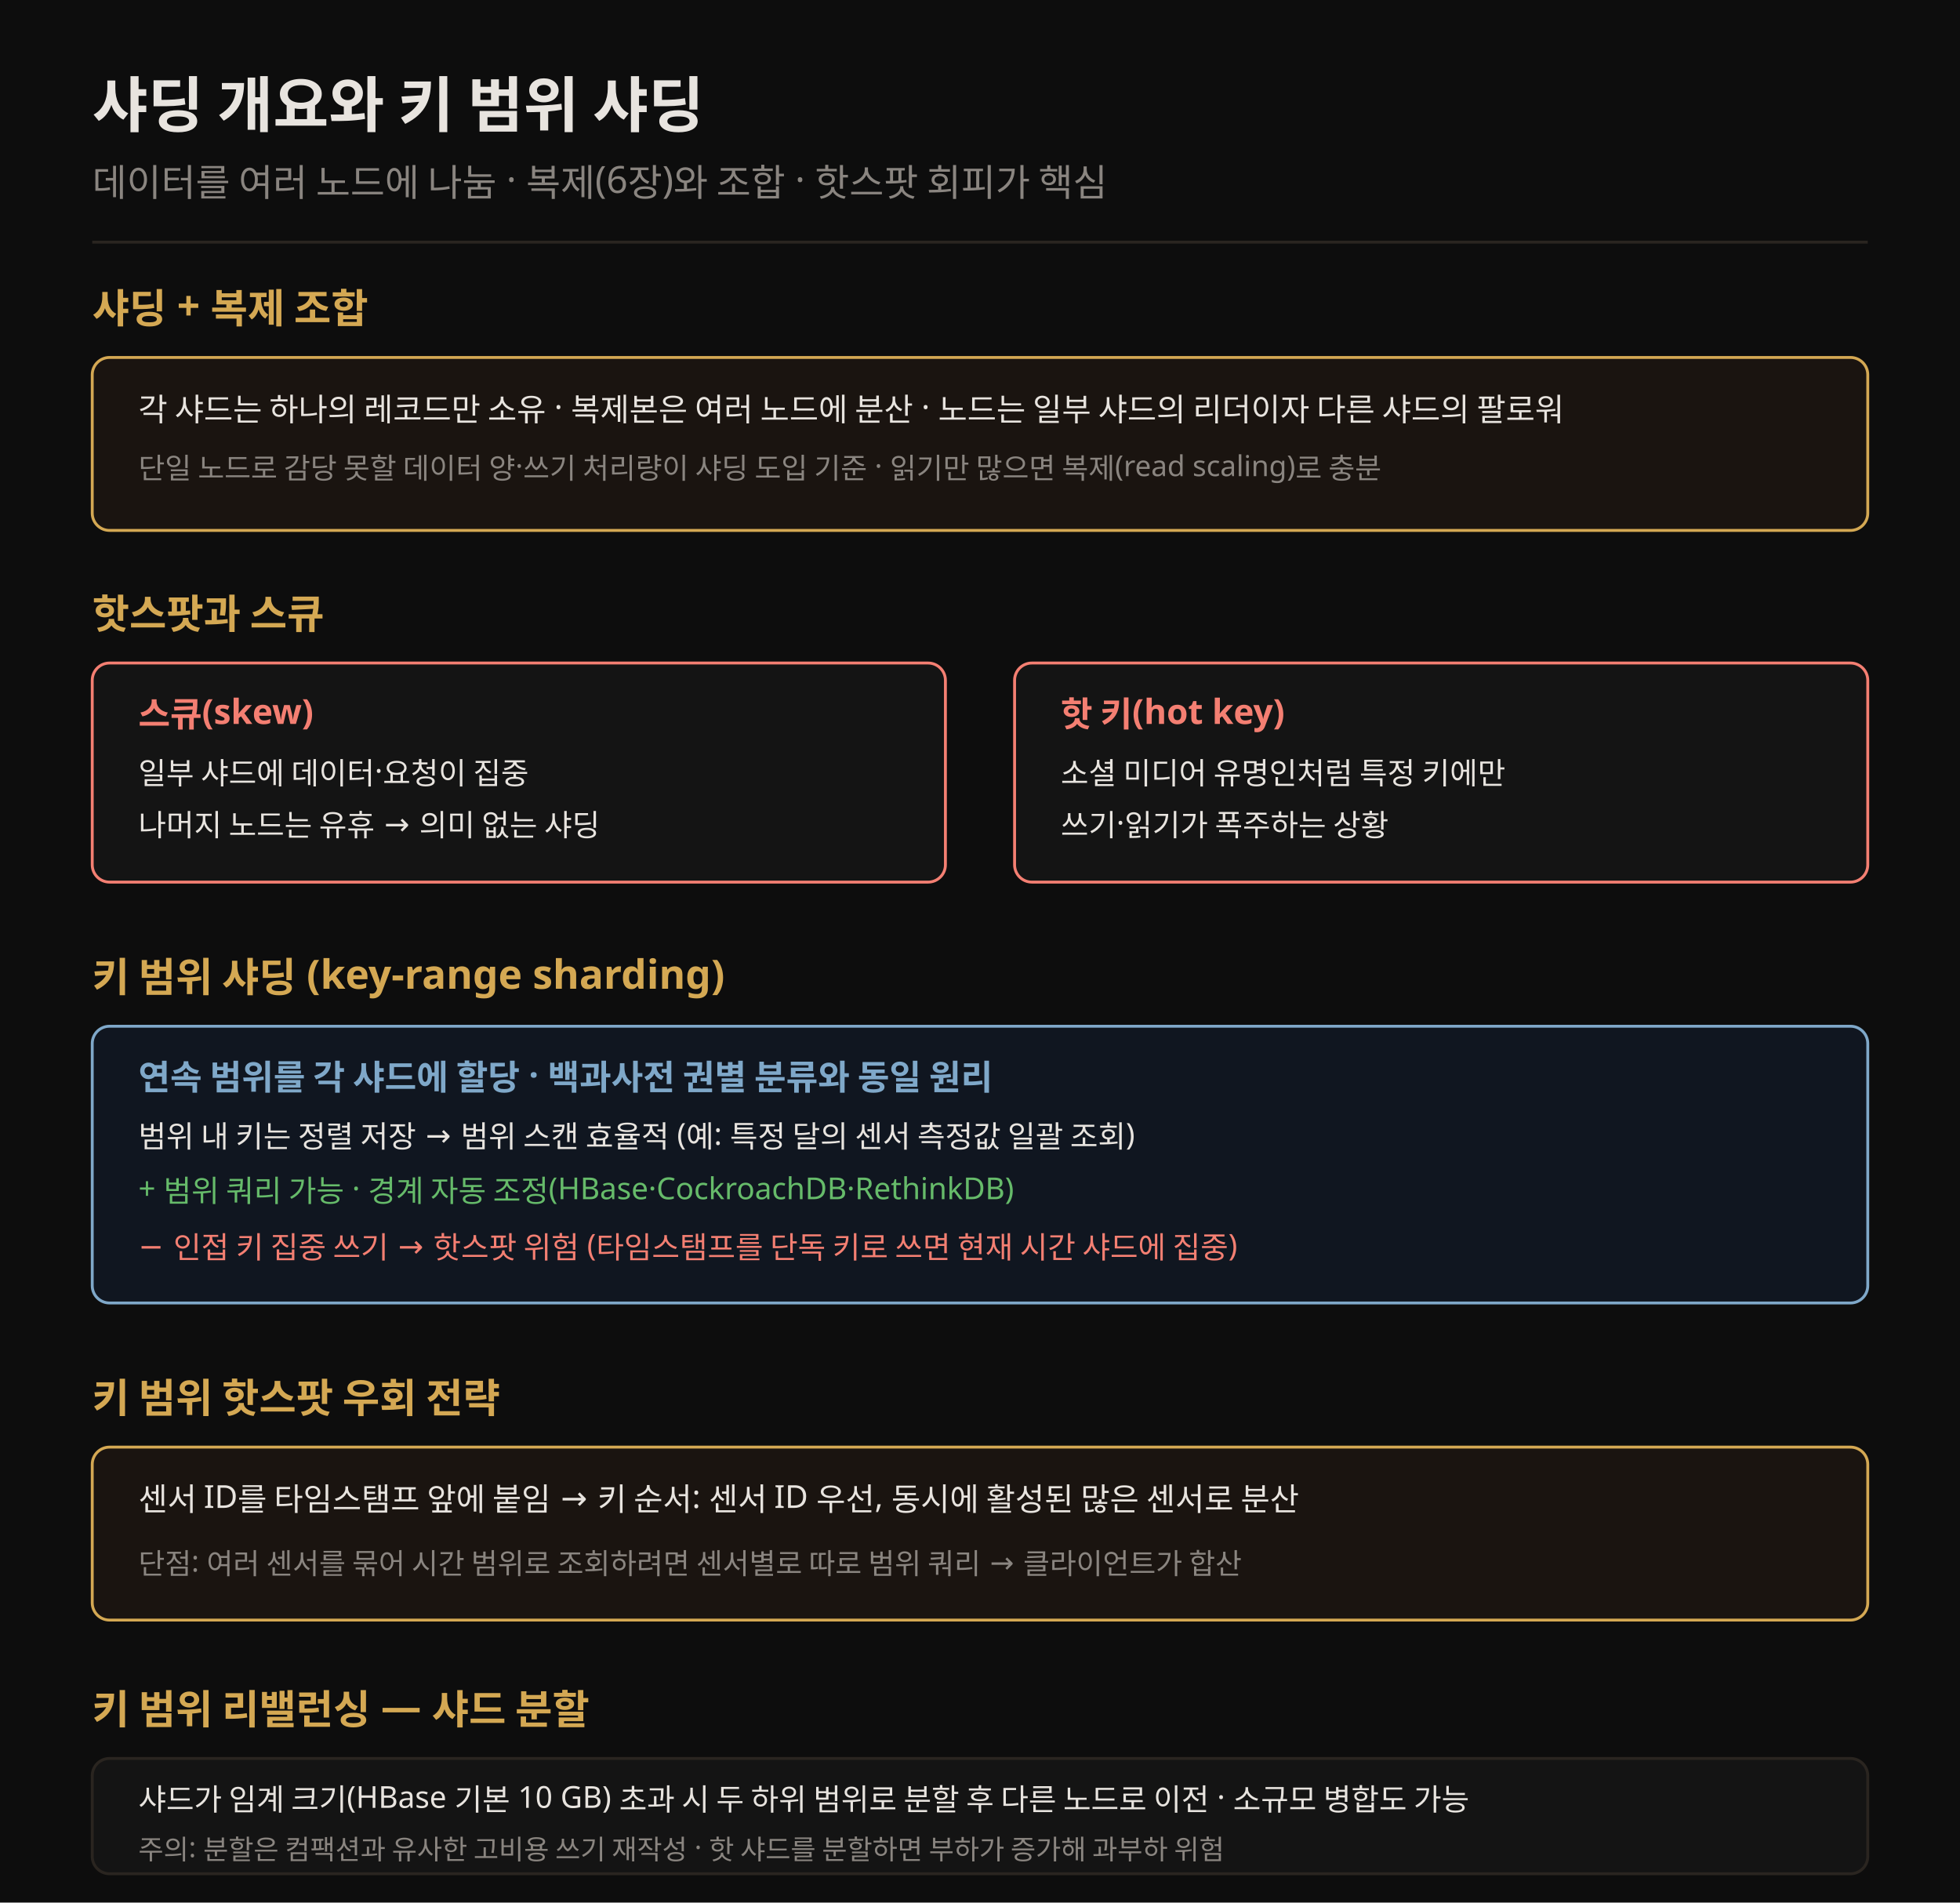
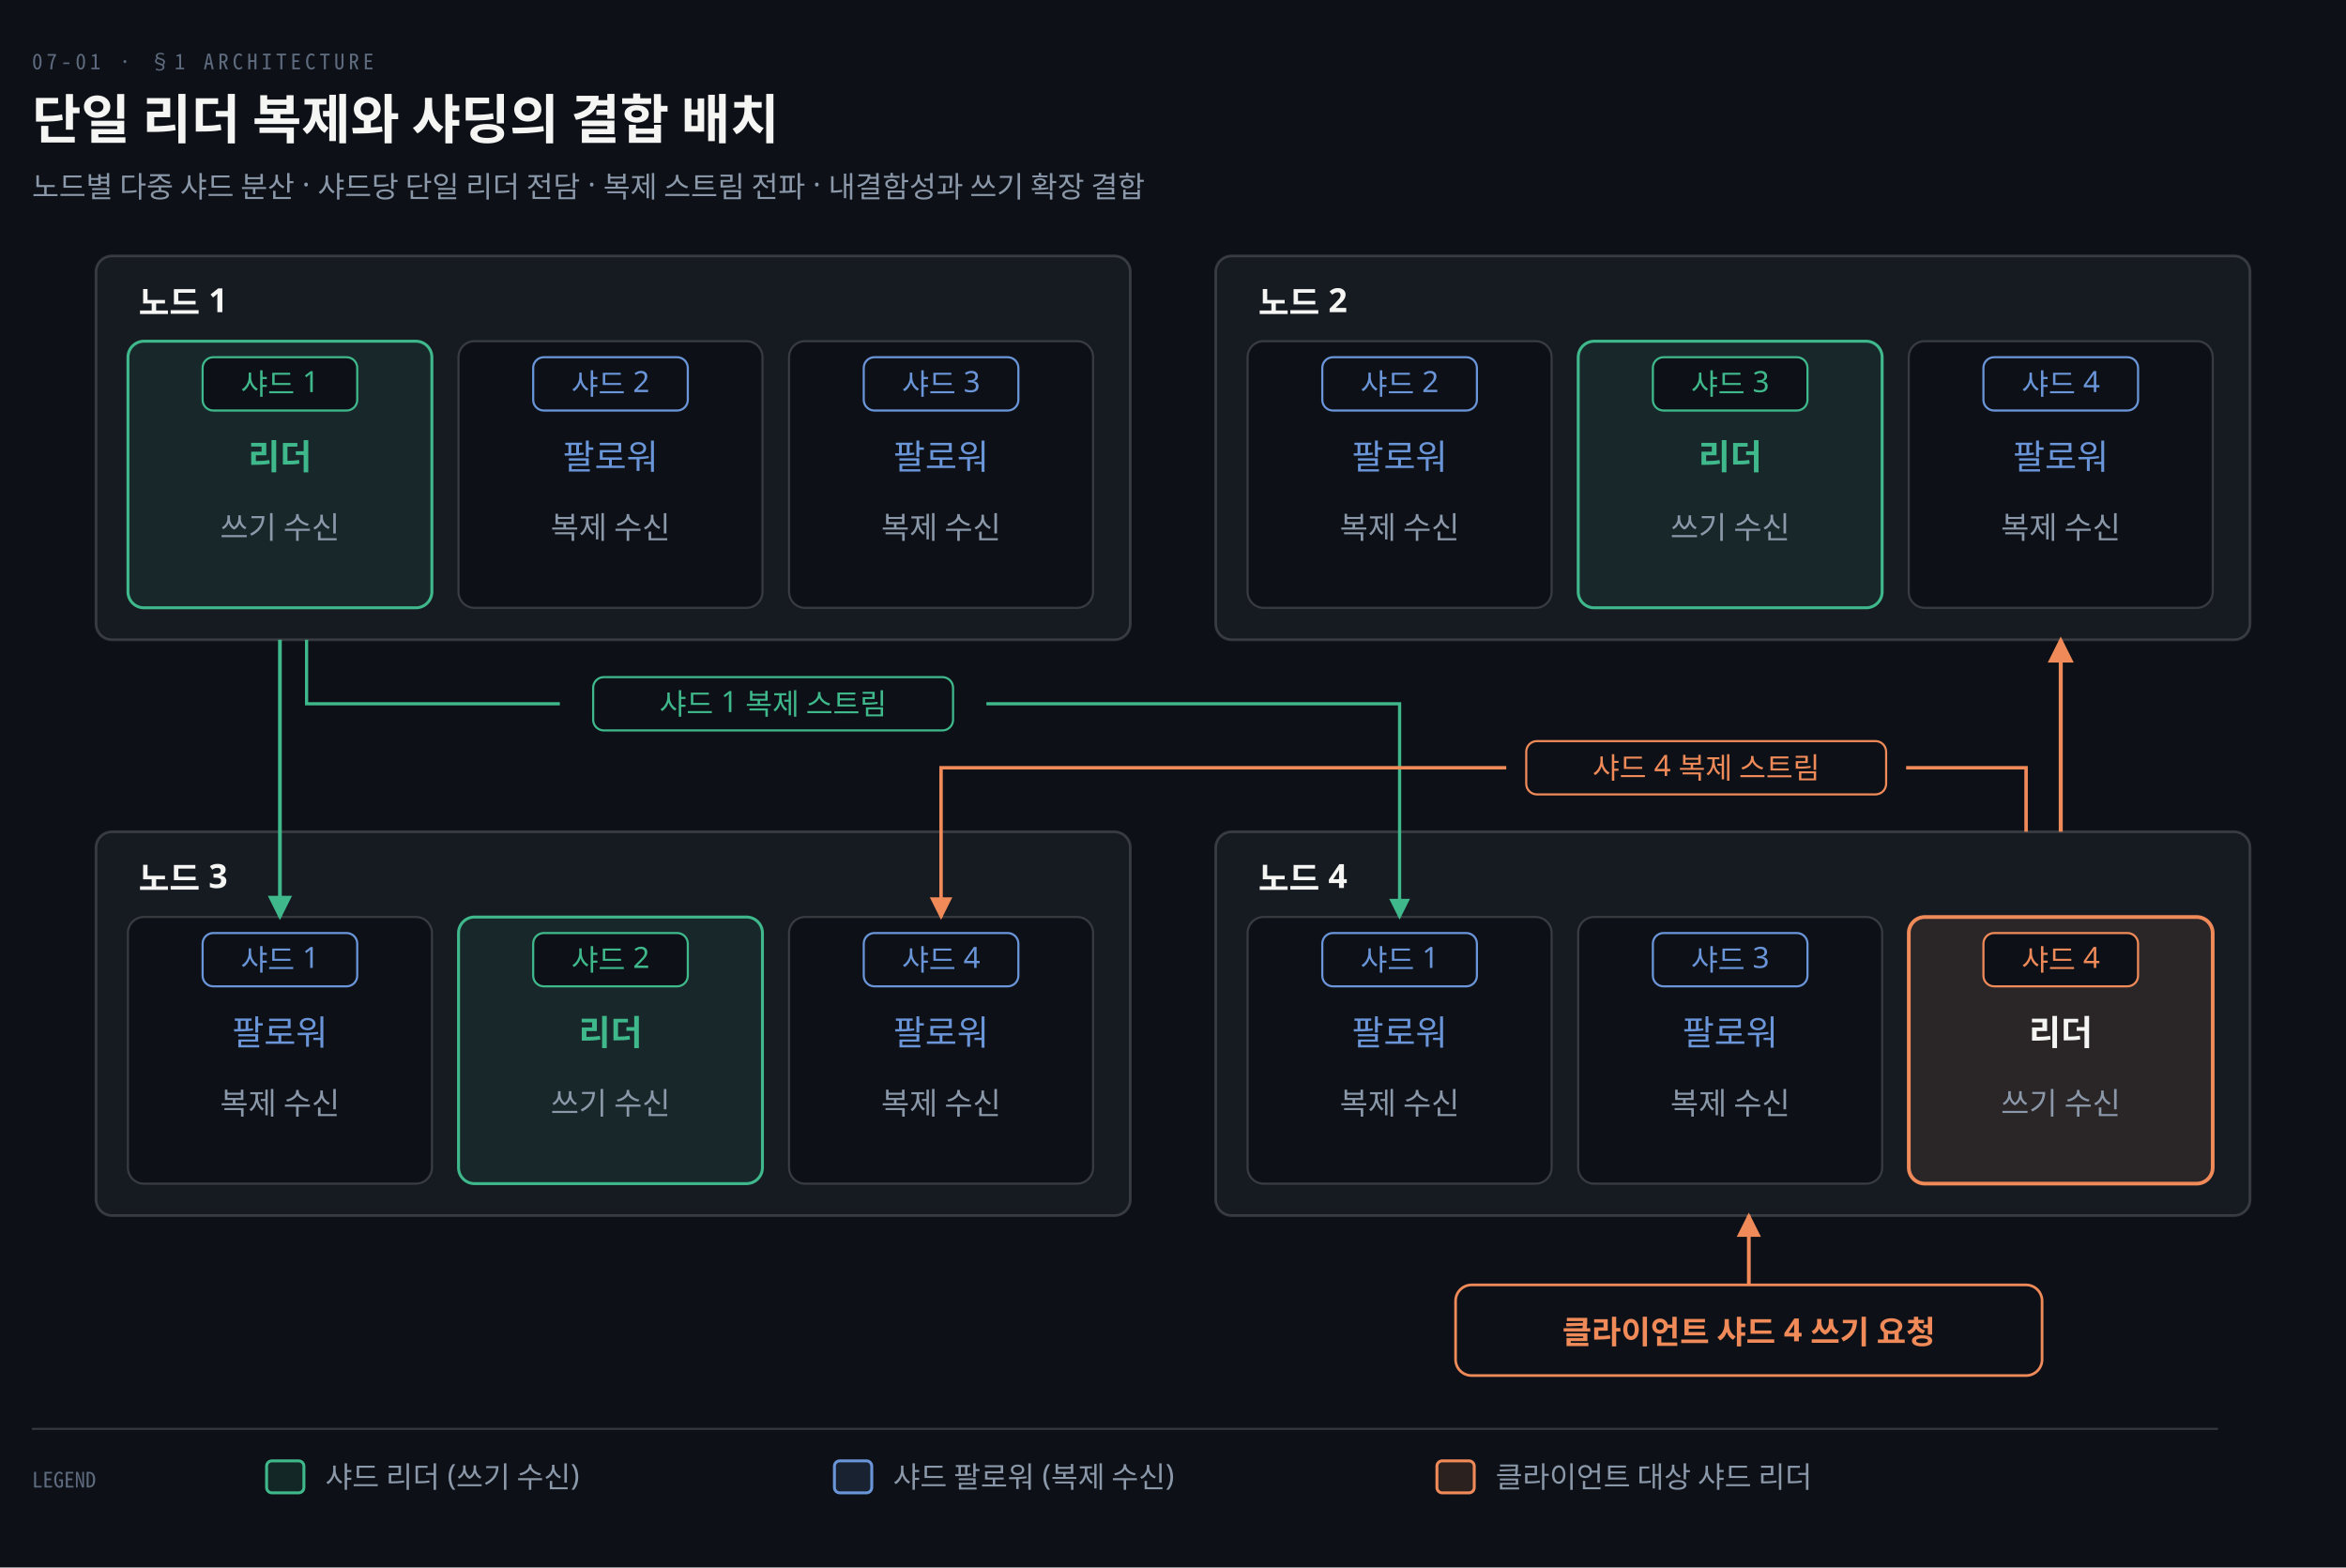
- <svg xmlns="http://www.w3.org/2000/svg" viewBox="0 0 680 660" font-family="Pretendard, sans-serif">
-   <rect width="680" height="660" fill="#0d0d0d" />
-   <text x="32" y="44" fill="#e8e4df" font-size="21" font-weight="700">샤딩 개요와 키 범위 샤딩</text>
-   <text x="32" y="68" fill="rgb(138,133,128)" font-size="13">데이터를 여러 노드에 나눔 · 복제(6장)와 조합 · 핫스팟 회피가 핵심</text>
-   <line x1="32" y1="84" x2="648" y2="84" stroke="rgb(42,37,32)" stroke-width="1" />
-   <text x="32" y="112" fill="rgb(212,168,83)" font-size="14" font-weight="700">샤딩 + 복제 조합</text>
-   <rect x="32" y="124" width="616" height="60" rx="6" fill="#1a1410" stroke="rgb(212,168,83)" />
-   <text x="48" y="146" fill="#e8e4df" font-size="11">각 샤드는 하나의 레코드만 소유 · 복제본은 여러 노드에 분산 · 노드는 일부 샤드의 리더이자 다른 샤드의 팔로워</text>
-   <text x="48" y="166" fill="rgb(138,133,128)" font-size="10">단일 노드로 감당 못할 데이터 양·쓰기 처리량이 샤딩 도입 기준 · 읽기만 많으면 복제(read scaling)로 충분</text>
-   <text x="32" y="218" fill="rgb(212,168,83)" font-size="14" font-weight="700">핫스팟과 스큐</text>
-   <rect x="32" y="230" width="296" height="76" rx="6" fill="#141414" stroke="#f47f72" />
-   <text x="48" y="252" fill="#f47f72" font-size="12" font-weight="700">스큐(skew)</text>
-   <text x="48" y="272" fill="#e8e4df" font-size="10.5">일부 샤드에 데이터·요청이 집중</text>
-   <text x="48" y="290" fill="#e8e4df" font-size="10.5">나머지 노드는 유휴 → 의미 없는 샤딩</text>
-   <rect x="352" y="230" width="296" height="76" rx="6" fill="#141414" stroke="#f47f72" />
-   <text x="368" y="252" fill="#f47f72" font-size="12" font-weight="700">핫 키(hot key)</text>
-   <text x="368" y="272" fill="#e8e4df" font-size="10.5">소셜 미디어 유명인처럼 특정 키에만</text>
-   <text x="368" y="290" fill="#e8e4df" font-size="10.5">쓰기·읽기가 폭주하는 상황</text>
-   <text x="32" y="344" fill="rgb(212,168,83)" font-size="14" font-weight="700">키 범위 샤딩 (key-range sharding)</text>
-   <rect x="32" y="356" width="616" height="96" rx="6" fill="#101620" stroke="#7fa8c9" />
-   <text x="48" y="378" fill="#7fa8c9" font-size="12" font-weight="700">연속 범위를 각 샤드에 할당 · 백과사전 권별 분류와 동일 원리</text>
-   <text x="48" y="398" fill="#e8e4df" font-size="10.5">범위 내 키는 정렬 저장 → 범위 스캔 효율적 (예: 특정 달의 센서 측정값 일괄 조회)</text>
-   <text x="48" y="416" fill="#66bb6a" font-size="10.5">+ 범위 쿼리 가능 · 경계 자동 조정(HBase·CockroachDB·RethinkDB)</text>
-   <text x="48" y="436" fill="#f47f72" font-size="10.5">− 인접 키 집중 쓰기 → 핫스팟 위험 (타임스탬프를 단독 키로 쓰면 현재 시간 샤드에 집중)</text>
-   <text x="32" y="490" fill="rgb(212,168,83)" font-size="14" font-weight="700">키 범위 핫스팟 우회 전략</text>
-   <rect x="32" y="502" width="616" height="60" rx="6" fill="#1a1410" stroke="rgb(212,168,83)" />
-   <text x="48" y="524" fill="#e8e4df" font-size="11">센서 ID를 타임스탬프 앞에 붙임 → 키 순서: 센서 ID 우선, 동시에 활성된 많은 센서로 분산</text>
-   <text x="48" y="546" fill="rgb(138,133,128)" font-size="10">단점: 여러 센서를 묶어 시간 범위로 조회하려면 센서별로 따로 범위 쿼리 → 클라이언트가 합산</text>
-   <text x="32" y="598" fill="rgb(212,168,83)" font-size="14" font-weight="700">키 범위 리밸런싱 — 샤드 분할</text>
-   <rect x="32" y="610" width="616" height="40" rx="6" fill="#141414" stroke="rgb(42,37,32)" />
-   <text x="48" y="628" fill="#e8e4df" font-size="10.5">샤드가 임계 크기(HBase 기본 10 GB) 초과 시 두 하위 범위로 분할 후 다른 노드로 이전 · 소규모 병합도 가능</text>
-   <text x="48" y="645" fill="rgb(138,133,128)" font-size="9.5">주의: 분할은 컴팩션과 유사한 고비용 쓰기 재작성 · 핫 샤드를 분할하면 부하가 증가해 과부하 위험</text>
+ <svg xmlns="http://www.w3.org/2000/svg" viewBox="0 0 880 588" width="100%" role="img" aria-labelledby="dt dd">
  <defs>
-     <marker id="ar" markerWidth="8" markerHeight="8" refX="7" refY="4" orient="auto">
-       <path d="M0,1 L7,4 L0,7" fill="none" stroke="rgb(138,133,128)" stroke-width="1.2" />
+     <marker id="ar" viewBox="0 0 8 8" refX="7" refY="4" markerWidth="6.5" markerHeight="6.5" orient="auto">
+       <path d="M0 0 L8 4 L0 8 z" fill="#8B98A9" />
+     </marker>
+     <marker id="ok" viewBox="0 0 8 8" refX="7" refY="4" markerWidth="6.5" markerHeight="6.5" orient="auto">
+       <path d="M0 0 L8 4 L0 8 z" fill="#3FB98C" />
+     </marker>
+     <marker id="warn" viewBox="0 0 8 8" refX="7" refY="4" markerWidth="6.5" markerHeight="6.5" orient="auto">
+       <path d="M0 0 L8 4 L0 8 z" fill="#E3B341" />
+     </marker>
+     <marker id="bad" viewBox="0 0 8 8" refX="7" refY="4" markerWidth="6.5" markerHeight="6.5" orient="auto">
+       <path d="M0 0 L8 4 L0 8 z" fill="#F0616D" />
+     </marker>
+     <marker id="info" viewBox="0 0 8 8" refX="7" refY="4" markerWidth="6.5" markerHeight="6.5" orient="auto">
+       <path d="M0 0 L8 4 L0 8 z" fill="#6A95D8" />
+     </marker>
+     <marker id="acc" viewBox="0 0 8 8" refX="7" refY="4" markerWidth="6.5" markerHeight="6.5" orient="auto">
+       <path d="M0 0 L8 4 L0 8 z" fill="#F08A59" />
+     </marker>
+     <marker id="soft" viewBox="0 0 8 8" refX="7" refY="4" markerWidth="6.5" markerHeight="6.5" orient="auto">
+       <path d="M0 0 L8 4 L0 8 z" fill="#5E6B7E" />
    </marker>
  </defs>
+   <rect width="880" height="588" fill="#0D1117" />
+   <text x="12" y="26" font-family="'Geist Mono','Noto Sans Mono CJK KR',monospace" font-size="8" letter-spacing="0.18em" fill="#5E6B7E">07-01 · §1 ARCHITECTURE</text>
+   <text x="12" y="52" font-family="'Geist','Apple SD Gothic Neo','Noto Sans KR','Malgun Gothic',sans-serif" font-size="20" font-weight="600" fill="#F5F5F3">단일 리더 복제와 샤딩의 결합 배치</text>
+   <text x="12" y="74" font-family="'Geist','Apple SD Gothic Neo','Noto Sans KR','Malgun Gothic',sans-serif" font-size="11" fill="#8B98A9">노드별 다중 샤드 분산 · 샤드당 단일 리더 전담 · 복제 스트림 전파 · 내결함성과 쓰기 확장 결합</text>
+   <rect x="36" y="96" width="388" height="144" rx="6" fill="#161B22" stroke="rgba(191,192,192,0.22)" stroke-width="1.0" />
+   <text x="52" y="118" text-anchor="start" font-family="'Geist','Apple SD Gothic Neo','Noto Sans KR','Malgun Gothic',sans-serif" font-size="12.5" font-weight="600" fill="#F5F5F3">노드 1</text>
+   <rect x="48" y="128" width="114" height="100" rx="6" fill="#3FB98C14" stroke="#3FB98C" stroke-width="1.1" />
+   <rect x="76.0" y="134" width="58.0" height="20" rx="4" fill="#0D1117" stroke="#3FB98C" stroke-width="0.8" />
+   <text x="105.0" y="148" text-anchor="middle" font-family="'Geist','Apple SD Gothic Neo','Noto Sans KR','Malgun Gothic',sans-serif" font-size="11" font-weight="400" fill="#3FB98C">샤드 1</text>
+   <text x="105.0" y="176" text-anchor="middle" font-family="'Geist','Apple SD Gothic Neo','Noto Sans KR','Malgun Gothic',sans-serif" font-size="13" font-weight="600" fill="#3FB98C">리더</text>
+   <text x="105.0" y="202" text-anchor="middle" font-family="'Geist','Apple SD Gothic Neo','Noto Sans KR','Malgun Gothic',sans-serif" font-size="11.5" font-weight="400" fill="#8B98A9">쓰기 수신</text>
+   <rect x="172" y="128" width="114" height="100" rx="6" fill="#0D1117" stroke="rgba(191,192,192,0.22)" stroke-width="0.8" />
+   <rect x="200.0" y="134" width="58.0" height="20" rx="4" fill="#0D1117" stroke="#6A95D8" stroke-width="0.8" />
+   <text x="229.0" y="148" text-anchor="middle" font-family="'Geist','Apple SD Gothic Neo','Noto Sans KR','Malgun Gothic',sans-serif" font-size="11" font-weight="400" fill="#6A95D8">샤드 2</text>
+   <text x="229.0" y="176" text-anchor="middle" font-family="'Geist','Apple SD Gothic Neo','Noto Sans KR','Malgun Gothic',sans-serif" font-size="13" font-weight="500" fill="#6A95D8">팔로워</text>
+   <text x="229.0" y="202" text-anchor="middle" font-family="'Geist','Apple SD Gothic Neo','Noto Sans KR','Malgun Gothic',sans-serif" font-size="11.5" font-weight="400" fill="#8B98A9">복제 수신</text>
+   <rect x="296" y="128" width="114" height="100" rx="6" fill="#0D1117" stroke="rgba(191,192,192,0.22)" stroke-width="0.8" />
+   <rect x="324.0" y="134" width="58.0" height="20" rx="4" fill="#0D1117" stroke="#6A95D8" stroke-width="0.8" />
+   <text x="353.0" y="148" text-anchor="middle" font-family="'Geist','Apple SD Gothic Neo','Noto Sans KR','Malgun Gothic',sans-serif" font-size="11" font-weight="400" fill="#6A95D8">샤드 3</text>
+   <text x="353.0" y="176" text-anchor="middle" font-family="'Geist','Apple SD Gothic Neo','Noto Sans KR','Malgun Gothic',sans-serif" font-size="13" font-weight="500" fill="#6A95D8">팔로워</text>
+   <text x="353.0" y="202" text-anchor="middle" font-family="'Geist','Apple SD Gothic Neo','Noto Sans KR','Malgun Gothic',sans-serif" font-size="11.5" font-weight="400" fill="#8B98A9">복제 수신</text>
+   <rect x="456" y="96" width="388" height="144" rx="6" fill="#161B22" stroke="rgba(191,192,192,0.22)" stroke-width="1.0" />
+   <text x="472" y="118" text-anchor="start" font-family="'Geist','Apple SD Gothic Neo','Noto Sans KR','Malgun Gothic',sans-serif" font-size="12.5" font-weight="600" fill="#F5F5F3">노드 2</text>
+   <rect x="468" y="128" width="114" height="100" rx="6" fill="#0D1117" stroke="rgba(191,192,192,0.22)" stroke-width="0.8" />
+   <rect x="496.0" y="134" width="58.0" height="20" rx="4" fill="#0D1117" stroke="#6A95D8" stroke-width="0.8" />
+   <text x="525.0" y="148" text-anchor="middle" font-family="'Geist','Apple SD Gothic Neo','Noto Sans KR','Malgun Gothic',sans-serif" font-size="11" font-weight="400" fill="#6A95D8">샤드 2</text>
+   <text x="525.0" y="176" text-anchor="middle" font-family="'Geist','Apple SD Gothic Neo','Noto Sans KR','Malgun Gothic',sans-serif" font-size="13" font-weight="500" fill="#6A95D8">팔로워</text>
+   <text x="525.0" y="202" text-anchor="middle" font-family="'Geist','Apple SD Gothic Neo','Noto Sans KR','Malgun Gothic',sans-serif" font-size="11.5" font-weight="400" fill="#8B98A9">복제 수신</text>
+   <rect x="592" y="128" width="114" height="100" rx="6" fill="#3FB98C14" stroke="#3FB98C" stroke-width="1.1" />
+   <rect x="620.0" y="134" width="58.0" height="20" rx="4" fill="#0D1117" stroke="#3FB98C" stroke-width="0.8" />
+   <text x="649.0" y="148" text-anchor="middle" font-family="'Geist','Apple SD Gothic Neo','Noto Sans KR','Malgun Gothic',sans-serif" font-size="11" font-weight="400" fill="#3FB98C">샤드 3</text>
+   <text x="649.0" y="176" text-anchor="middle" font-family="'Geist','Apple SD Gothic Neo','Noto Sans KR','Malgun Gothic',sans-serif" font-size="13" font-weight="600" fill="#3FB98C">리더</text>
+   <text x="649.0" y="202" text-anchor="middle" font-family="'Geist','Apple SD Gothic Neo','Noto Sans KR','Malgun Gothic',sans-serif" font-size="11.5" font-weight="400" fill="#8B98A9">쓰기 수신</text>
+   <rect x="716" y="128" width="114" height="100" rx="6" fill="#0D1117" stroke="rgba(191,192,192,0.22)" stroke-width="0.8" />
+   <rect x="744.0" y="134" width="58.0" height="20" rx="4" fill="#0D1117" stroke="#6A95D8" stroke-width="0.8" />
+   <text x="773.0" y="148" text-anchor="middle" font-family="'Geist','Apple SD Gothic Neo','Noto Sans KR','Malgun Gothic',sans-serif" font-size="11" font-weight="400" fill="#6A95D8">샤드 4</text>
+   <text x="773.0" y="176" text-anchor="middle" font-family="'Geist','Apple SD Gothic Neo','Noto Sans KR','Malgun Gothic',sans-serif" font-size="13" font-weight="500" fill="#6A95D8">팔로워</text>
+   <text x="773.0" y="202" text-anchor="middle" font-family="'Geist','Apple SD Gothic Neo','Noto Sans KR','Malgun Gothic',sans-serif" font-size="11.5" font-weight="400" fill="#8B98A9">복제 수신</text>
+   <rect x="36" y="312" width="388" height="144" rx="6" fill="#161B22" stroke="rgba(191,192,192,0.22)" stroke-width="1.0" />
+   <text x="52" y="334" text-anchor="start" font-family="'Geist','Apple SD Gothic Neo','Noto Sans KR','Malgun Gothic',sans-serif" font-size="12.5" font-weight="600" fill="#F5F5F3">노드 3</text>
+   <rect x="48" y="344" width="114" height="100" rx="6" fill="#0D1117" stroke="rgba(191,192,192,0.22)" stroke-width="0.8" />
+   <rect x="76.0" y="350" width="58.0" height="20" rx="4" fill="#0D1117" stroke="#6A95D8" stroke-width="0.8" />
+   <text x="105.0" y="364" text-anchor="middle" font-family="'Geist','Apple SD Gothic Neo','Noto Sans KR','Malgun Gothic',sans-serif" font-size="11" font-weight="400" fill="#6A95D8">샤드 1</text>
+   <text x="105.0" y="392" text-anchor="middle" font-family="'Geist','Apple SD Gothic Neo','Noto Sans KR','Malgun Gothic',sans-serif" font-size="13" font-weight="500" fill="#6A95D8">팔로워</text>
+   <text x="105.0" y="418" text-anchor="middle" font-family="'Geist','Apple SD Gothic Neo','Noto Sans KR','Malgun Gothic',sans-serif" font-size="11.5" font-weight="400" fill="#8B98A9">복제 수신</text>
+   <rect x="172" y="344" width="114" height="100" rx="6" fill="#3FB98C14" stroke="#3FB98C" stroke-width="1.1" />
+   <rect x="200.0" y="350" width="58.0" height="20" rx="4" fill="#0D1117" stroke="#3FB98C" stroke-width="0.8" />
+   <text x="229.0" y="364" text-anchor="middle" font-family="'Geist','Apple SD Gothic Neo','Noto Sans KR','Malgun Gothic',sans-serif" font-size="11" font-weight="400" fill="#3FB98C">샤드 2</text>
+   <text x="229.0" y="392" text-anchor="middle" font-family="'Geist','Apple SD Gothic Neo','Noto Sans KR','Malgun Gothic',sans-serif" font-size="13" font-weight="600" fill="#3FB98C">리더</text>
+   <text x="229.0" y="418" text-anchor="middle" font-family="'Geist','Apple SD Gothic Neo','Noto Sans KR','Malgun Gothic',sans-serif" font-size="11.5" font-weight="400" fill="#8B98A9">쓰기 수신</text>
+   <rect x="296" y="344" width="114" height="100" rx="6" fill="#0D1117" stroke="rgba(191,192,192,0.22)" stroke-width="0.8" />
+   <rect x="324.0" y="350" width="58.0" height="20" rx="4" fill="#0D1117" stroke="#6A95D8" stroke-width="0.8" />
+   <text x="353.0" y="364" text-anchor="middle" font-family="'Geist','Apple SD Gothic Neo','Noto Sans KR','Malgun Gothic',sans-serif" font-size="11" font-weight="400" fill="#6A95D8">샤드 4</text>
+   <text x="353.0" y="392" text-anchor="middle" font-family="'Geist','Apple SD Gothic Neo','Noto Sans KR','Malgun Gothic',sans-serif" font-size="13" font-weight="500" fill="#6A95D8">팔로워</text>
+   <text x="353.0" y="418" text-anchor="middle" font-family="'Geist','Apple SD Gothic Neo','Noto Sans KR','Malgun Gothic',sans-serif" font-size="11.5" font-weight="400" fill="#8B98A9">복제 수신</text>
+   <rect x="456" y="312" width="388" height="144" rx="6" fill="#161B22" stroke="rgba(191,192,192,0.22)" stroke-width="1.0" />
+   <text x="472" y="334" text-anchor="start" font-family="'Geist','Apple SD Gothic Neo','Noto Sans KR','Malgun Gothic',sans-serif" font-size="12.5" font-weight="600" fill="#F5F5F3">노드 4</text>
+   <rect x="468" y="344" width="114" height="100" rx="6" fill="#0D1117" stroke="rgba(191,192,192,0.22)" stroke-width="0.8" />
+   <rect x="496.0" y="350" width="58.0" height="20" rx="4" fill="#0D1117" stroke="#6A95D8" stroke-width="0.8" />
+   <text x="525.0" y="364" text-anchor="middle" font-family="'Geist','Apple SD Gothic Neo','Noto Sans KR','Malgun Gothic',sans-serif" font-size="11" font-weight="400" fill="#6A95D8">샤드 1</text>
+   <text x="525.0" y="392" text-anchor="middle" font-family="'Geist','Apple SD Gothic Neo','Noto Sans KR','Malgun Gothic',sans-serif" font-size="13" font-weight="500" fill="#6A95D8">팔로워</text>
+   <text x="525.0" y="418" text-anchor="middle" font-family="'Geist','Apple SD Gothic Neo','Noto Sans KR','Malgun Gothic',sans-serif" font-size="11.5" font-weight="400" fill="#8B98A9">복제 수신</text>
+   <rect x="592" y="344" width="114" height="100" rx="6" fill="#0D1117" stroke="rgba(191,192,192,0.22)" stroke-width="0.8" />
+   <rect x="620.0" y="350" width="58.0" height="20" rx="4" fill="#0D1117" stroke="#6A95D8" stroke-width="0.8" />
+   <text x="649.0" y="364" text-anchor="middle" font-family="'Geist','Apple SD Gothic Neo','Noto Sans KR','Malgun Gothic',sans-serif" font-size="11" font-weight="400" fill="#6A95D8">샤드 3</text>
+   <text x="649.0" y="392" text-anchor="middle" font-family="'Geist','Apple SD Gothic Neo','Noto Sans KR','Malgun Gothic',sans-serif" font-size="13" font-weight="500" fill="#6A95D8">팔로워</text>
+   <text x="649.0" y="418" text-anchor="middle" font-family="'Geist','Apple SD Gothic Neo','Noto Sans KR','Malgun Gothic',sans-serif" font-size="11.5" font-weight="400" fill="#8B98A9">복제 수신</text>
+   <rect x="716" y="344" width="114" height="100" rx="6" fill="#F08A5918" stroke="#F08A59" stroke-width="1.4" />
+   <rect x="744.0" y="350" width="58.0" height="20" rx="4" fill="#0D1117" stroke="#F08A59" stroke-width="0.8" />
+   <text x="773.0" y="364" text-anchor="middle" font-family="'Geist','Apple SD Gothic Neo','Noto Sans KR','Malgun Gothic',sans-serif" font-size="11" font-weight="400" fill="#F08A59">샤드 4</text>
+   <text x="773.0" y="392" text-anchor="middle" font-family="'Geist','Apple SD Gothic Neo','Noto Sans KR','Malgun Gothic',sans-serif" font-size="13" font-weight="600" fill="#F5F5F3">리더</text>
+   <text x="773.0" y="418" text-anchor="middle" font-family="'Geist','Apple SD Gothic Neo','Noto Sans KR','Malgun Gothic',sans-serif" font-size="11.5" font-weight="400" fill="#8B98A9">쓰기 수신</text>
+   <path d="M 105 240 L 105 344" fill="none" stroke="#3FB98C" stroke-width="1.4" marker-end="url(#ok)" />
+   <path d="M 115 240 L 115 264 L 210 264" fill="none" stroke="#3FB98C" stroke-width="1.2" />
+   <path d="M 370 264 L 525 264 L 525 344" fill="none" stroke="#3FB98C" stroke-width="1.2" marker-end="url(#ok)" />
+   <rect x="222.5" y="254" width="135.0" height="20" rx="4" fill="#0D1117" stroke="#3FB98C" stroke-width="0.8" />
+   <text x="290" y="268" text-anchor="middle" font-family="'Geist','Apple SD Gothic Neo','Noto Sans KR','Malgun Gothic',sans-serif" font-size="11" font-weight="400" fill="#3FB98C">샤드 1 복제 스트림</text>
+   <path d="M 773 312 L 773 240" fill="none" stroke="#F08A59" stroke-width="1.5" marker-end="url(#acc)" />
+   <path d="M 760 312 L 760 288 L 715 288" fill="none" stroke="#F08A59" stroke-width="1.3" />
+   <path d="M 565 288 L 353 288 L 353 344" fill="none" stroke="#F08A59" stroke-width="1.3" marker-end="url(#acc)" />
+   <rect x="572.5" y="278" width="135.0" height="20" rx="4" fill="#0D1117" stroke="#F08A59" stroke-width="0.8" />
+   <text x="640" y="292" text-anchor="middle" font-family="'Geist','Apple SD Gothic Neo','Noto Sans KR','Malgun Gothic',sans-serif" font-size="11" font-weight="400" fill="#F08A59">샤드 4 복제 스트림</text>
+   <rect x="546" y="482" width="220" height="34" rx="6" fill="#0D1117" stroke="#F08A59" stroke-width="1.0" />
+   <text x="656" y="504" text-anchor="middle" font-family="'Geist','Apple SD Gothic Neo','Noto Sans KR','Malgun Gothic',sans-serif" font-size="12" font-weight="600" fill="#F08A59">클라이언트 샤드 4 쓰기 요청</text>
+   <path d="M 656 482 L 656 456" fill="none" stroke="#F08A59" stroke-width="1.4" marker-end="url(#acc)" />
+   <line x1="12" y1="536" x2="832" y2="536" stroke="rgba(191,192,192,0.22)" stroke-width="0.8" />
+   <text x="12" y="558" text-anchor="start" font-family="'Geist Mono','Noto Sans Mono CJK KR',monospace" font-size="8" font-weight="400" fill="#5E6B7E">LEGEND</text>
+   <rect x="100" y="548" width="14" height="12" rx="2" fill="#3FB98C22" stroke="#3FB98C" stroke-width="1.1" />
+   <text x="122" y="558" text-anchor="start" font-family="'Geist','Apple SD Gothic Neo','Noto Sans KR','Malgun Gothic',sans-serif" font-size="11" font-weight="400" fill="#8B98A9">샤드 리더 (쓰기 수신)</text>
+   <rect x="313" y="548" width="14" height="12" rx="2" fill="#6A95D822" stroke="#6A95D8" stroke-width="1.1" />
+   <text x="335" y="558" text-anchor="start" font-family="'Geist','Apple SD Gothic Neo','Noto Sans KR','Malgun Gothic',sans-serif" font-size="11" font-weight="400" fill="#8B98A9">샤드 팔로워 (복제 수신)</text>
+   <rect x="539" y="548" width="14" height="12" rx="2" fill="#F08A5922" stroke="#F08A59" stroke-width="1.1" />
+   <text x="561" y="558" text-anchor="start" font-family="'Geist','Apple SD Gothic Neo','Noto Sans KR','Malgun Gothic',sans-serif" font-size="11" font-weight="400" fill="#8B98A9">클라이언트 대상 샤드 리더</text>
</svg>
